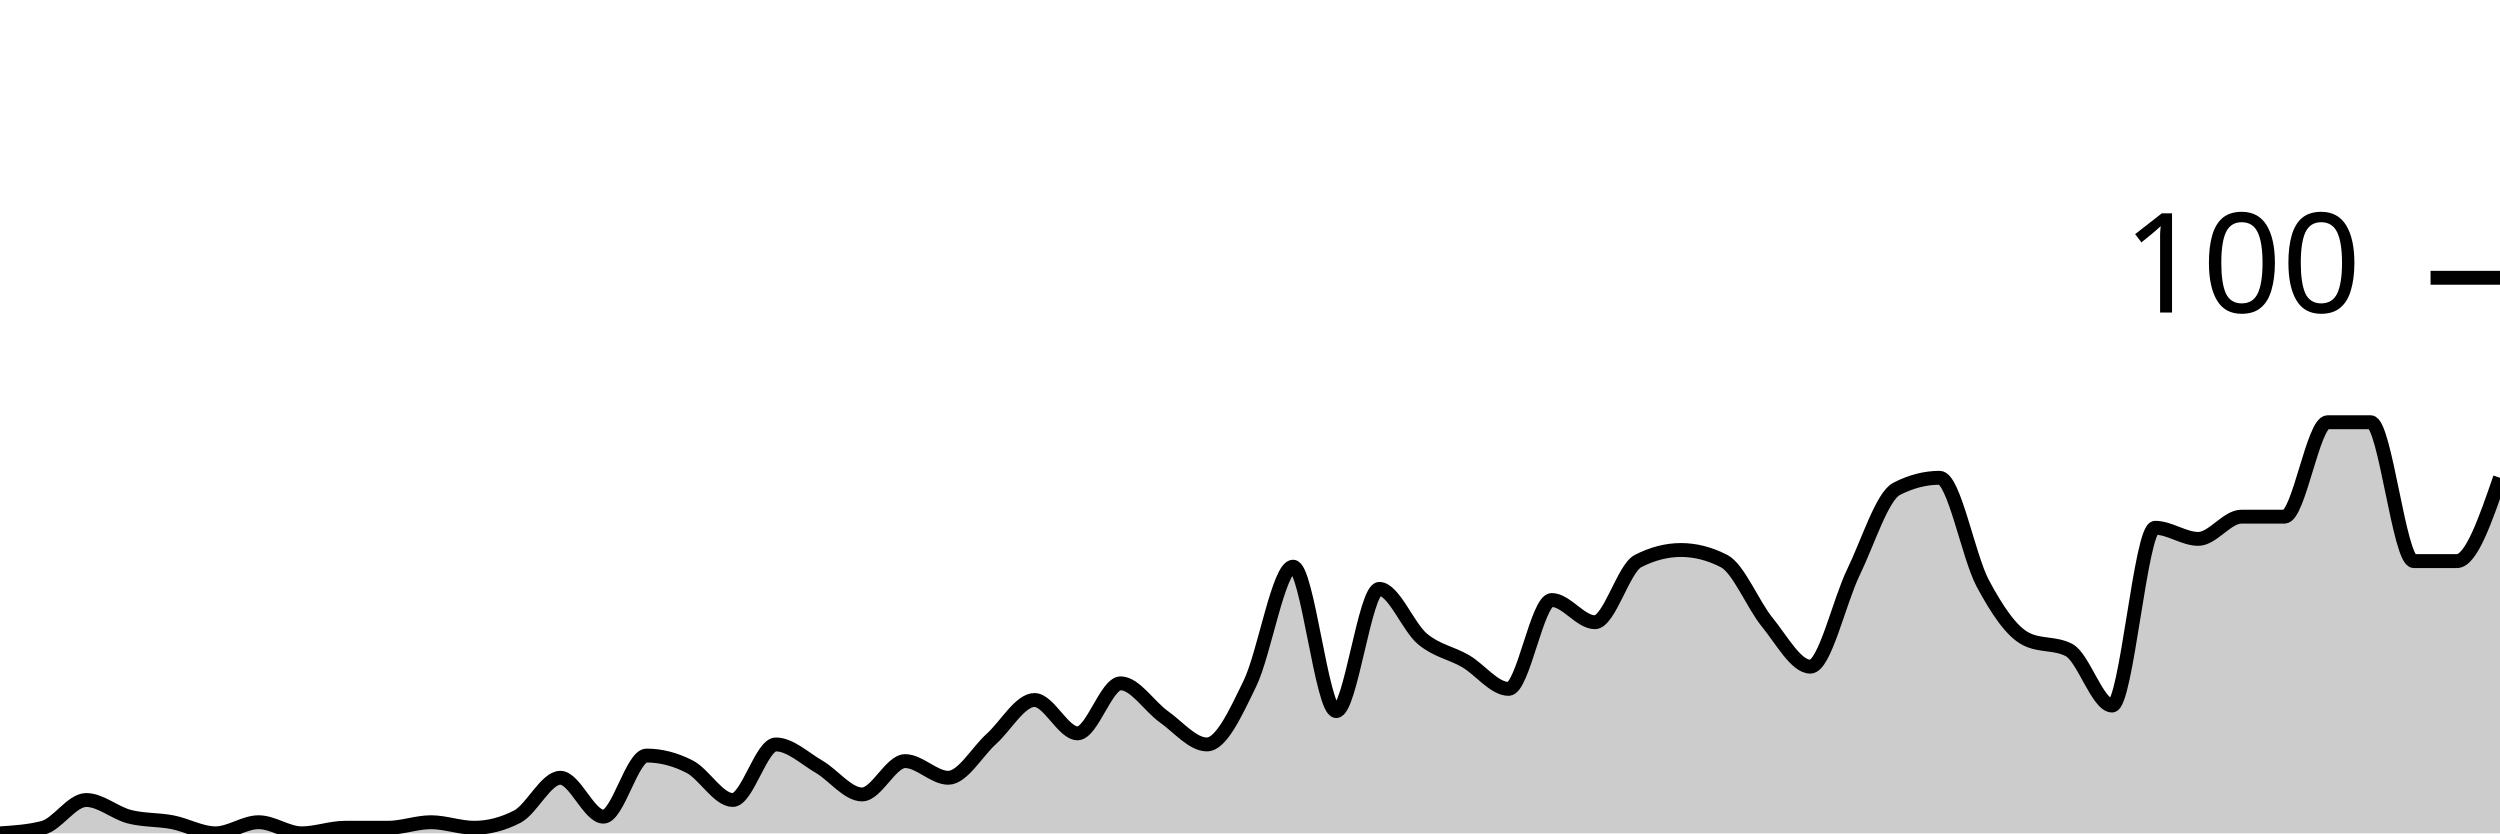
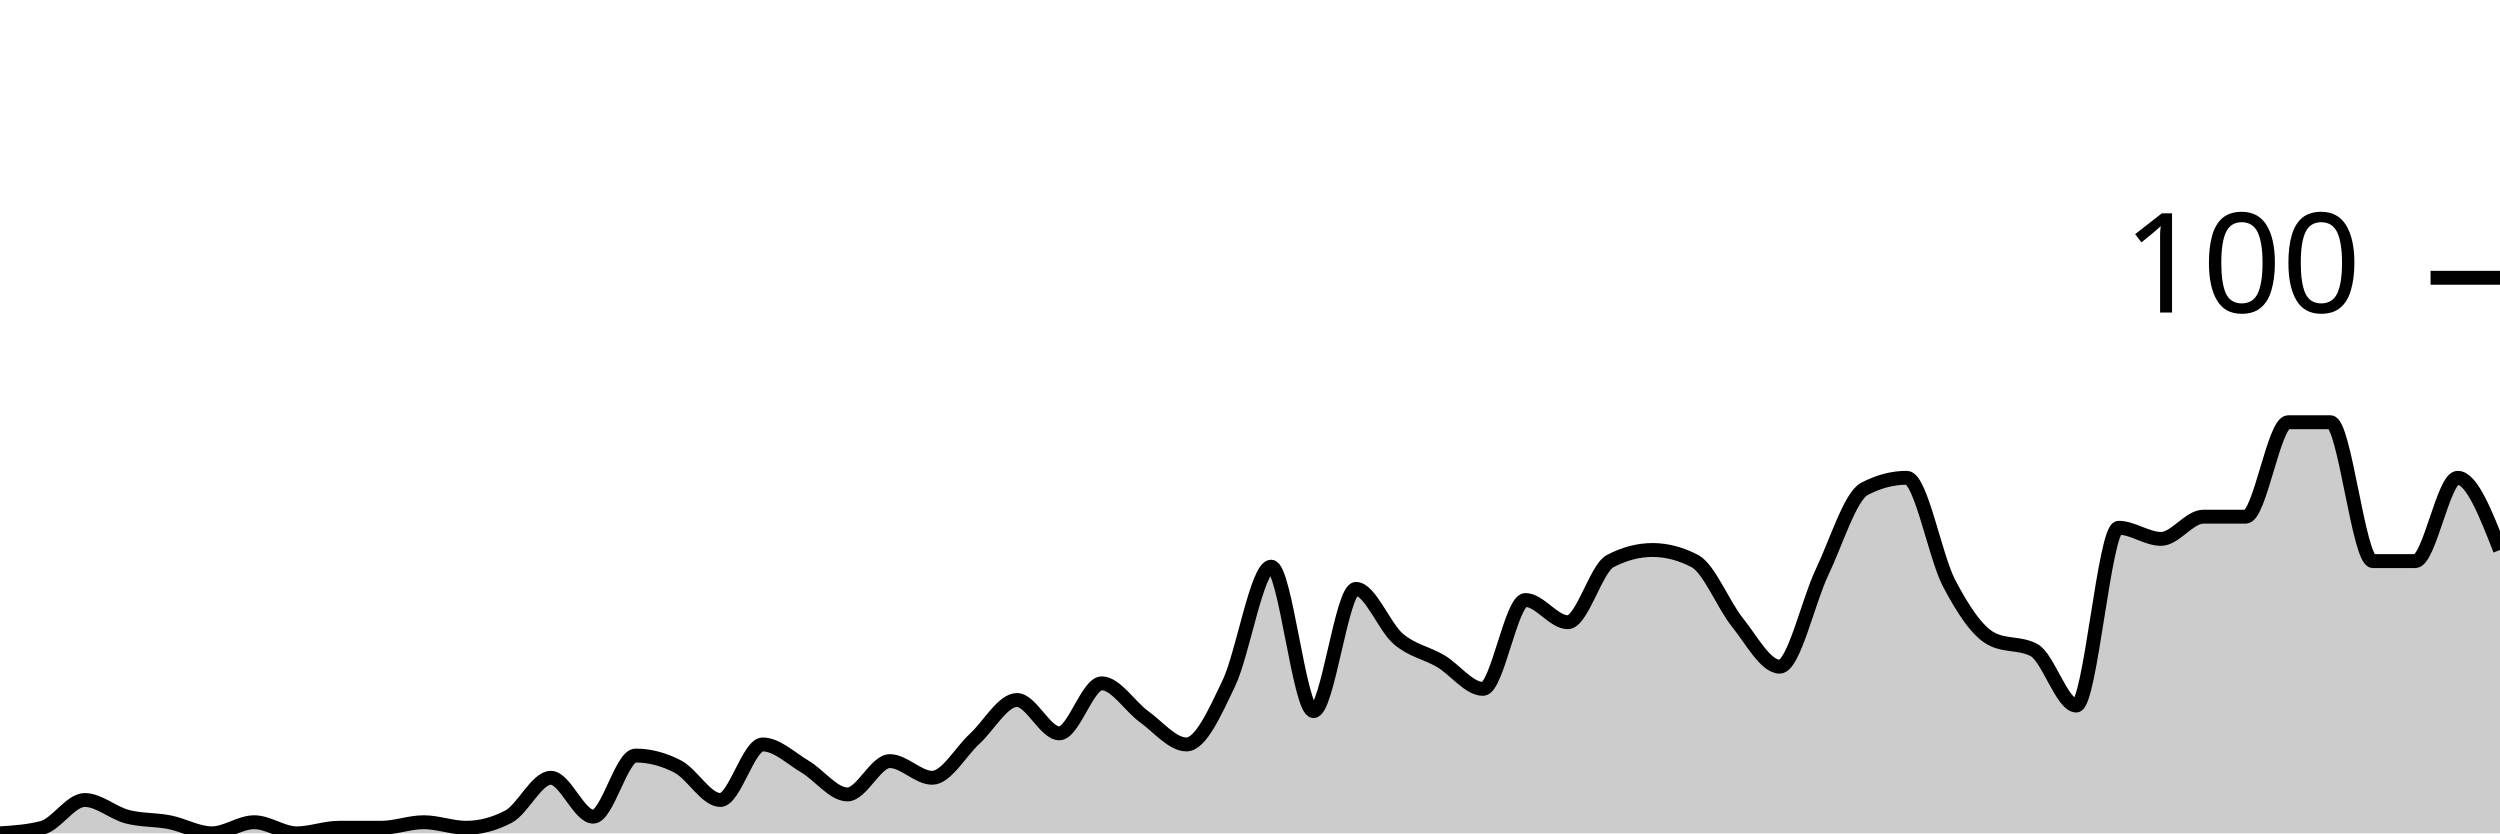
<svg xmlns="http://www.w3.org/2000/svg" viewBox="0 0 180 60">
  <g transform="translate(0,20)">
-     <path class="area" fill="rgba(0, 0, 0, 0.2)" d="M0,40C1.034,39.933,2.069,39.867,3.103,39.6C4.138,39.333,5.172,37.6,6.207,37.6C7.241,37.6,8.276,38.533,9.31,38.8C10.345,39.067,11.379,39,12.414,39.2C13.448,39.4,14.483,40,15.517,40C16.552,40,17.586,39.2,18.621,39.2C19.655,39.2,20.69,40,21.724,40C22.759,40,23.793,39.6,24.828,39.6C25.862,39.6,26.897,39.6,27.931,39.6C28.966,39.6,30,39.2,31.034,39.2C32.069,39.2,33.103,39.6,34.138,39.6C35.172,39.6,36.207,39.333,37.241,38.8C38.276,38.267,39.31,36,40.345,36C41.379,36,42.414,38.8,43.448,38.8C44.483,38.8,45.517,34.4,46.552,34.4C47.586,34.4,48.621,34.667,49.655,35.2C50.69,35.733,51.724,37.6,52.759,37.6C53.793,37.6,54.828,33.6,55.862,33.6C56.897,33.6,57.931,34.6,58.966,35.2C60,35.8,61.034,37.2,62.069,37.2C63.103,37.2,64.138,34.8,65.172,34.8C66.207,34.8,67.241,36,68.276,36C69.31,36,70.345,34.133,71.379,33.2C72.414,32.267,73.448,30.4,74.483,30.4C75.517,30.4,76.552,32.8,77.586,32.8C78.621,32.8,79.655,29.2,80.69,29.2C81.724,29.2,82.759,30.867,83.793,31.6C84.828,32.333,85.862,33.6,86.897,33.6C87.931,33.6,88.966,31.333,90,29.2C91.034,27.067,92.069,20.8,93.103,20.8C94.138,20.8,95.172,31.2,96.207,31.2C97.241,31.2,98.276,22.4,99.31,22.4C100.345,22.4,101.379,25.133,102.414,26C103.448,26.867,104.483,27,105.517,27.6C106.552,28.2,107.586,29.6,108.621,29.6C109.655,29.6,110.69,23.2,111.724,23.2C112.759,23.2,113.793,24.8,114.828,24.8C115.862,24.8,116.897,20.933,117.931,20.4C118.966,19.867,120,19.6,121.034,19.6C122.069,19.6,123.103,19.867,124.138,20.4C125.172,20.933,126.207,23.533,127.241,24.8C128.276,26.067,129.31,28,130.345,28C131.379,28,132.414,23.333,133.448,21.2C134.483,19.067,135.517,15.733,136.552,15.2C137.586,14.667,138.621,14.4,139.655,14.4C140.69,14.4,141.724,20.067,142.759,22C143.793,23.933,144.828,25.467,145.862,26C146.897,26.533,147.931,26.267,148.966,26.8C150,27.333,151.034,30.8,152.069,30.8C153.103,30.8,154.138,18,155.172,18C156.207,18,157.241,18.8,158.276,18.8C159.31,18.8,160.345,17.2,161.379,17.2C162.414,17.2,163.448,17.2,164.483,17.2C165.517,17.2,166.552,10.4,167.586,10.4C168.621,10.4,169.655,10.4,170.69,10.4C171.724,10.4,172.759,20.4,173.793,20.4C174.828,20.4,175.862,20.4,176.897,20.4C177.931,20.4,178.966,17.4,180,14.4L180,40C178.966,40,177.931,40,176.897,40C175.862,40,174.828,40,173.793,40C172.759,40,171.724,40,170.69,40C169.655,40,168.621,40,167.586,40C166.552,40,165.517,40,164.483,40C163.448,40,162.414,40,161.379,40C160.345,40,159.31,40,158.276,40C157.241,40,156.207,40,155.172,40C154.138,40,153.103,40,152.069,40C151.034,40,150,40,148.966,40C147.931,40,146.897,40,145.862,40C144.828,40,143.793,40,142.759,40C141.724,40,140.69,40,139.655,40C138.621,40,137.586,40,136.552,40C135.517,40,134.483,40,133.448,40C132.414,40,131.379,40,130.345,40C129.31,40,128.276,40,127.241,40C126.207,40,125.172,40,124.138,40C123.103,40,122.069,40,121.034,40C120,40,118.966,40,117.931,40C116.897,40,115.862,40,114.828,40C113.793,40,112.759,40,111.724,40C110.69,40,109.655,40,108.621,40C107.586,40,106.552,40,105.517,40C104.483,40,103.448,40,102.414,40C101.379,40,100.345,40,99.31,40C98.276,40,97.241,40,96.207,40C95.172,40,94.138,40,93.103,40C92.069,40,91.034,40,90,40C88.966,40,87.931,40,86.897,40C85.862,40,84.828,40,83.793,40C82.759,40,81.724,40,80.69,40C79.655,40,78.621,40,77.586,40C76.552,40,75.517,40,74.483,40C73.448,40,72.414,40,71.379,40C70.345,40,69.31,40,68.276,40C67.241,40,66.207,40,65.172,40C64.138,40,63.103,40,62.069,40C61.034,40,60,40,58.966,40C57.931,40,56.897,40,55.862,40C54.828,40,53.793,40,52.759,40C51.724,40,50.69,40,49.655,40C48.621,40,47.586,40,46.552,40C45.517,40,44.483,40,43.448,40C42.414,40,41.379,40,40.345,40C39.31,40,38.276,40,37.241,40C36.207,40,35.172,40,34.138,40C33.103,40,32.069,40,31.034,40C30,40,28.966,40,27.931,40C26.897,40,25.862,40,24.828,40C23.793,40,22.759,40,21.724,40C20.69,40,19.655,40,18.621,40C17.586,40,16.552,40,15.517,40C14.483,40,13.448,40,12.414,40C11.379,40,10.345,40,9.31,40C8.276,40,7.241,40,6.207,40C5.172,40,4.138,40,3.103,40C2.069,40,1.034,40,0,40Z" />
-     <path class="line" stroke="black" fill="none" d="M0,40C1.034,39.933,2.069,39.867,3.103,39.6C4.138,39.333,5.172,37.6,6.207,37.6C7.241,37.6,8.276,38.533,9.31,38.8C10.345,39.067,11.379,39,12.414,39.2C13.448,39.4,14.483,40,15.517,40C16.552,40,17.586,39.2,18.621,39.2C19.655,39.2,20.69,40,21.724,40C22.759,40,23.793,39.6,24.828,39.6C25.862,39.6,26.897,39.6,27.931,39.6C28.966,39.6,30,39.2,31.034,39.2C32.069,39.2,33.103,39.6,34.138,39.6C35.172,39.6,36.207,39.333,37.241,38.8C38.276,38.267,39.31,36,40.345,36C41.379,36,42.414,38.8,43.448,38.8C44.483,38.8,45.517,34.4,46.552,34.4C47.586,34.4,48.621,34.667,49.655,35.2C50.69,35.733,51.724,37.6,52.759,37.6C53.793,37.6,54.828,33.6,55.862,33.6C56.897,33.6,57.931,34.6,58.966,35.2C60,35.8,61.034,37.2,62.069,37.2C63.103,37.2,64.138,34.8,65.172,34.8C66.207,34.8,67.241,36,68.276,36C69.31,36,70.345,34.133,71.379,33.2C72.414,32.267,73.448,30.4,74.483,30.4C75.517,30.4,76.552,32.8,77.586,32.8C78.621,32.8,79.655,29.2,80.69,29.2C81.724,29.2,82.759,30.867,83.793,31.6C84.828,32.333,85.862,33.6,86.897,33.6C87.931,33.6,88.966,31.333,90,29.2C91.034,27.067,92.069,20.8,93.103,20.8C94.138,20.8,95.172,31.2,96.207,31.2C97.241,31.2,98.276,22.4,99.31,22.4C100.345,22.4,101.379,25.133,102.414,26C103.448,26.867,104.483,27,105.517,27.6C106.552,28.2,107.586,29.6,108.621,29.6C109.655,29.6,110.69,23.2,111.724,23.2C112.759,23.2,113.793,24.8,114.828,24.8C115.862,24.8,116.897,20.933,117.931,20.4C118.966,19.867,120,19.6,121.034,19.6C122.069,19.6,123.103,19.867,124.138,20.4C125.172,20.933,126.207,23.533,127.241,24.8C128.276,26.067,129.31,28,130.345,28C131.379,28,132.414,23.333,133.448,21.2C134.483,19.067,135.517,15.733,136.552,15.2C137.586,14.667,138.621,14.4,139.655,14.4C140.69,14.4,141.724,20.067,142.759,22C143.793,23.933,144.828,25.467,145.862,26C146.897,26.533,147.931,26.267,148.966,26.8C150,27.333,151.034,30.8,152.069,30.8C153.103,30.8,154.138,18,155.172,18C156.207,18,157.241,18.8,158.276,18.8C159.31,18.8,160.345,17.2,161.379,17.2C162.414,17.2,163.448,17.2,164.483,17.2C165.517,17.2,166.552,10.4,167.586,10.4C168.621,10.4,169.655,10.4,170.69,10.4C171.724,10.4,172.759,20.4,173.793,20.4C174.828,20.4,175.862,20.4,176.897,20.4C177.931,20.4,178.966,17.4,180,14.4" />
+     <path class="area" fill="rgba(0, 0, 0, 0.2)" d="M0,40C1.017,39.933,2.034,39.867,3.051,39.6C4.068,39.333,5.085,37.6,6.102,37.6C7.119,37.6,8.136,38.533,9.153,38.8C10.169,39.067,11.186,39,12.203,39.2C13.22,39.4,14.237,40,15.254,40C16.271,40,17.288,39.2,18.305,39.2C19.322,39.2,20.339,40,21.356,40C22.373,40,23.39,39.6,24.407,39.6C25.424,39.6,26.441,39.6,27.458,39.6C28.475,39.6,29.492,39.2,30.508,39.2C31.525,39.2,32.542,39.6,33.559,39.6C34.576,39.6,35.593,39.333,36.61,38.8C37.627,38.267,38.644,36,39.661,36C40.678,36,41.695,38.8,42.712,38.8C43.729,38.8,44.746,34.4,45.763,34.4C46.78,34.4,47.797,34.667,48.814,35.2C49.831,35.733,50.847,37.6,51.864,37.6C52.881,37.6,53.898,33.6,54.915,33.6C55.932,33.6,56.949,34.6,57.966,35.2C58.983,35.8,60,37.2,61.017,37.2C62.034,37.2,63.051,34.8,64.068,34.8C65.085,34.8,66.102,36,67.119,36C68.136,36,69.153,34.133,70.169,33.2C71.186,32.267,72.203,30.4,73.22,30.4C74.237,30.4,75.254,32.8,76.271,32.8C77.288,32.8,78.305,29.2,79.322,29.2C80.339,29.2,81.356,30.867,82.373,31.6C83.39,32.333,84.407,33.6,85.424,33.6C86.441,33.6,87.458,31.333,88.475,29.2C89.492,27.067,90.508,20.8,91.525,20.8C92.542,20.8,93.559,31.2,94.576,31.2C95.593,31.2,96.61,22.4,97.627,22.4C98.644,22.4,99.661,25.133,100.678,26C101.695,26.867,102.712,27,103.729,27.6C104.746,28.2,105.763,29.6,106.78,29.6C107.797,29.6,108.814,23.2,109.831,23.2C110.847,23.2,111.864,24.8,112.881,24.8C113.898,24.8,114.915,20.933,115.932,20.4C116.949,19.867,117.966,19.6,118.983,19.6C120,19.6,121.017,19.867,122.034,20.4C123.051,20.933,124.068,23.533,125.085,24.8C126.102,26.067,127.119,28,128.136,28C129.153,28,130.169,23.333,131.186,21.2C132.203,19.067,133.22,15.733,134.237,15.2C135.254,14.667,136.271,14.4,137.288,14.4C138.305,14.4,139.322,20.067,140.339,22C141.356,23.933,142.373,25.467,143.39,26C144.407,26.533,145.424,26.267,146.441,26.8C147.458,27.333,148.475,30.8,149.492,30.8C150.508,30.8,151.525,18,152.542,18C153.559,18,154.576,18.8,155.593,18.8C156.61,18.8,157.627,17.2,158.644,17.2C159.661,17.2,160.678,17.2,161.695,17.2C162.712,17.2,163.729,10.4,164.746,10.4C165.763,10.4,166.78,10.4,167.797,10.4C168.814,10.4,169.831,20.4,170.847,20.4C171.864,20.4,172.881,20.4,173.898,20.4C174.915,20.4,175.932,14.4,176.949,14.4C177.966,14.4,178.983,17,180,19.6L180,40C178.983,40,177.966,40,176.949,40C175.932,40,174.915,40,173.898,40C172.881,40,171.864,40,170.847,40C169.831,40,168.814,40,167.797,40C166.78,40,165.763,40,164.746,40C163.729,40,162.712,40,161.695,40C160.678,40,159.661,40,158.644,40C157.627,40,156.61,40,155.593,40C154.576,40,153.559,40,152.542,40C151.525,40,150.508,40,149.492,40C148.475,40,147.458,40,146.441,40C145.424,40,144.407,40,143.39,40C142.373,40,141.356,40,140.339,40C139.322,40,138.305,40,137.288,40C136.271,40,135.254,40,134.237,40C133.22,40,132.203,40,131.186,40C130.169,40,129.153,40,128.136,40C127.119,40,126.102,40,125.085,40C124.068,40,123.051,40,122.034,40C121.017,40,120,40,118.983,40C117.966,40,116.949,40,115.932,40C114.915,40,113.898,40,112.881,40C111.864,40,110.847,40,109.831,40C108.814,40,107.797,40,106.78,40C105.763,40,104.746,40,103.729,40C102.712,40,101.695,40,100.678,40C99.661,40,98.644,40,97.627,40C96.61,40,95.593,40,94.576,40C93.559,40,92.542,40,91.525,40C90.508,40,89.492,40,88.475,40C87.458,40,86.441,40,85.424,40C84.407,40,83.39,40,82.373,40C81.356,40,80.339,40,79.322,40C78.305,40,77.288,40,76.271,40C75.254,40,74.237,40,73.22,40C72.203,40,71.186,40,70.169,40C69.153,40,68.136,40,67.119,40C66.102,40,65.085,40,64.068,40C63.051,40,62.034,40,61.017,40C60,40,58.983,40,57.966,40C56.949,40,55.932,40,54.915,40C53.898,40,52.881,40,51.864,40C50.847,40,49.831,40,48.814,40C47.797,40,46.78,40,45.763,40C44.746,40,43.729,40,42.712,40C41.695,40,40.678,40,39.661,40C38.644,40,37.627,40,36.61,40C35.593,40,34.576,40,33.559,40C32.542,40,31.525,40,30.508,40C29.492,40,28.475,40,27.458,40C26.441,40,25.424,40,24.407,40C23.39,40,22.373,40,21.356,40C20.339,40,19.322,40,18.305,40C17.288,40,16.271,40,15.254,40C14.237,40,13.22,40,12.203,40C11.186,40,10.169,40,9.153,40C8.136,40,7.119,40,6.102,40C5.085,40,4.068,40,3.051,40C2.034,40,1.017,40,0,40Z" />
+     <path class="line" stroke="black" fill="none" d="M0,40C1.017,39.933,2.034,39.867,3.051,39.6C4.068,39.333,5.085,37.6,6.102,37.6C7.119,37.6,8.136,38.533,9.153,38.8C10.169,39.067,11.186,39,12.203,39.2C13.22,39.4,14.237,40,15.254,40C16.271,40,17.288,39.2,18.305,39.2C19.322,39.2,20.339,40,21.356,40C22.373,40,23.39,39.6,24.407,39.6C25.424,39.6,26.441,39.6,27.458,39.6C28.475,39.6,29.492,39.2,30.508,39.2C31.525,39.2,32.542,39.6,33.559,39.6C34.576,39.6,35.593,39.333,36.61,38.8C37.627,38.267,38.644,36,39.661,36C40.678,36,41.695,38.8,42.712,38.8C43.729,38.8,44.746,34.4,45.763,34.4C46.78,34.4,47.797,34.667,48.814,35.2C49.831,35.733,50.847,37.6,51.864,37.6C52.881,37.6,53.898,33.6,54.915,33.6C55.932,33.6,56.949,34.6,57.966,35.2C58.983,35.8,60,37.2,61.017,37.2C62.034,37.2,63.051,34.8,64.068,34.8C65.085,34.8,66.102,36,67.119,36C68.136,36,69.153,34.133,70.169,33.2C71.186,32.267,72.203,30.4,73.22,30.4C74.237,30.4,75.254,32.8,76.271,32.8C77.288,32.8,78.305,29.2,79.322,29.2C80.339,29.2,81.356,30.867,82.373,31.6C83.39,32.333,84.407,33.6,85.424,33.6C86.441,33.6,87.458,31.333,88.475,29.2C89.492,27.067,90.508,20.8,91.525,20.8C92.542,20.8,93.559,31.2,94.576,31.2C95.593,31.2,96.61,22.4,97.627,22.4C98.644,22.4,99.661,25.133,100.678,26C101.695,26.867,102.712,27,103.729,27.6C104.746,28.2,105.763,29.6,106.78,29.6C107.797,29.6,108.814,23.2,109.831,23.2C110.847,23.2,111.864,24.8,112.881,24.8C113.898,24.8,114.915,20.933,115.932,20.4C116.949,19.867,117.966,19.6,118.983,19.6C120,19.6,121.017,19.867,122.034,20.4C123.051,20.933,124.068,23.533,125.085,24.8C126.102,26.067,127.119,28,128.136,28C129.153,28,130.169,23.333,131.186,21.2C132.203,19.067,133.22,15.733,134.237,15.2C135.254,14.667,136.271,14.4,137.288,14.4C138.305,14.4,139.322,20.067,140.339,22C141.356,23.933,142.373,25.467,143.39,26C144.407,26.533,145.424,26.267,146.441,26.8C147.458,27.333,148.475,30.8,149.492,30.8C150.508,30.8,151.525,18,152.542,18C153.559,18,154.576,18.8,155.593,18.8C156.61,18.8,157.627,17.2,158.644,17.2C159.661,17.2,160.678,17.2,161.695,17.2C162.712,17.2,163.729,10.4,164.746,10.4C165.763,10.4,166.78,10.4,167.797,10.4C168.814,10.4,169.831,20.4,170.847,20.4C171.864,20.4,172.881,20.4,173.898,20.4C174.915,20.4,175.932,14.4,176.949,14.4C177.966,14.4,178.983,17,180,19.6" />
    <path class="axis-ceiling" stroke-width="1" stroke="black" fill="none" d="M175,0L180,0" />
    <text class="axis-ceiling-label" font-family="sans-serif" text-anchor="end" font-size="10px" x="170" y="2.5">100</text>
  </g>
</svg>
